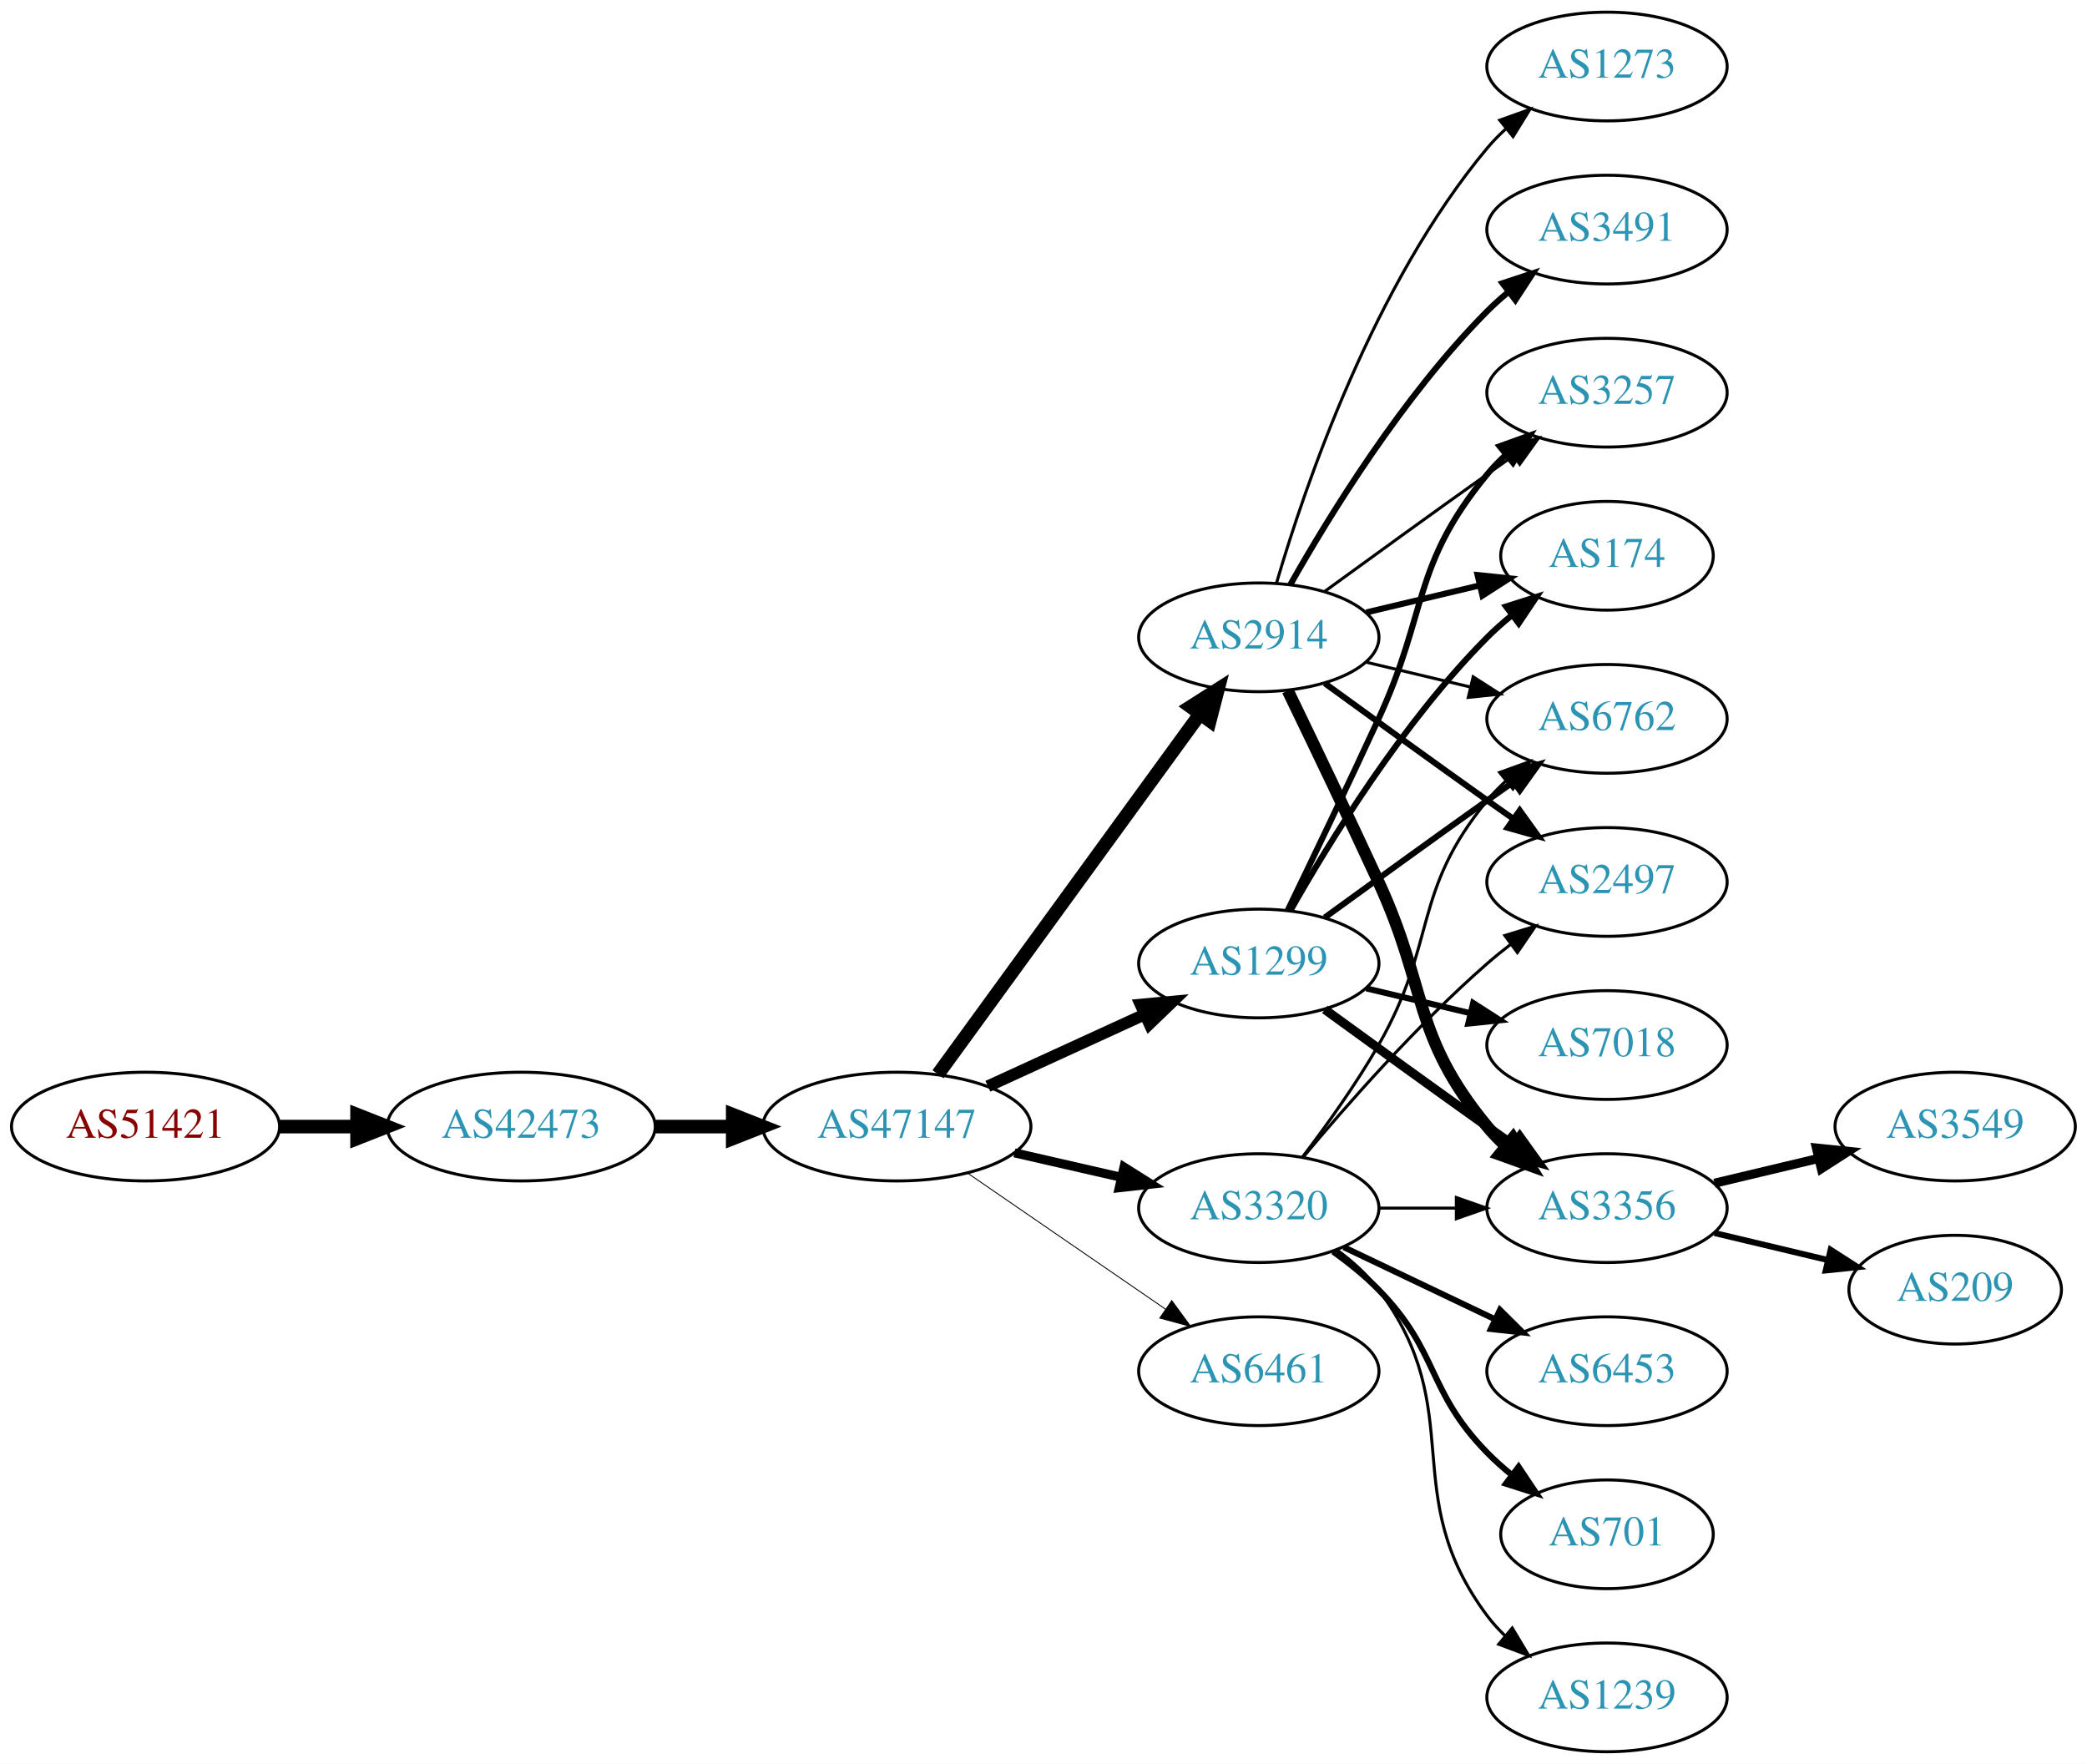
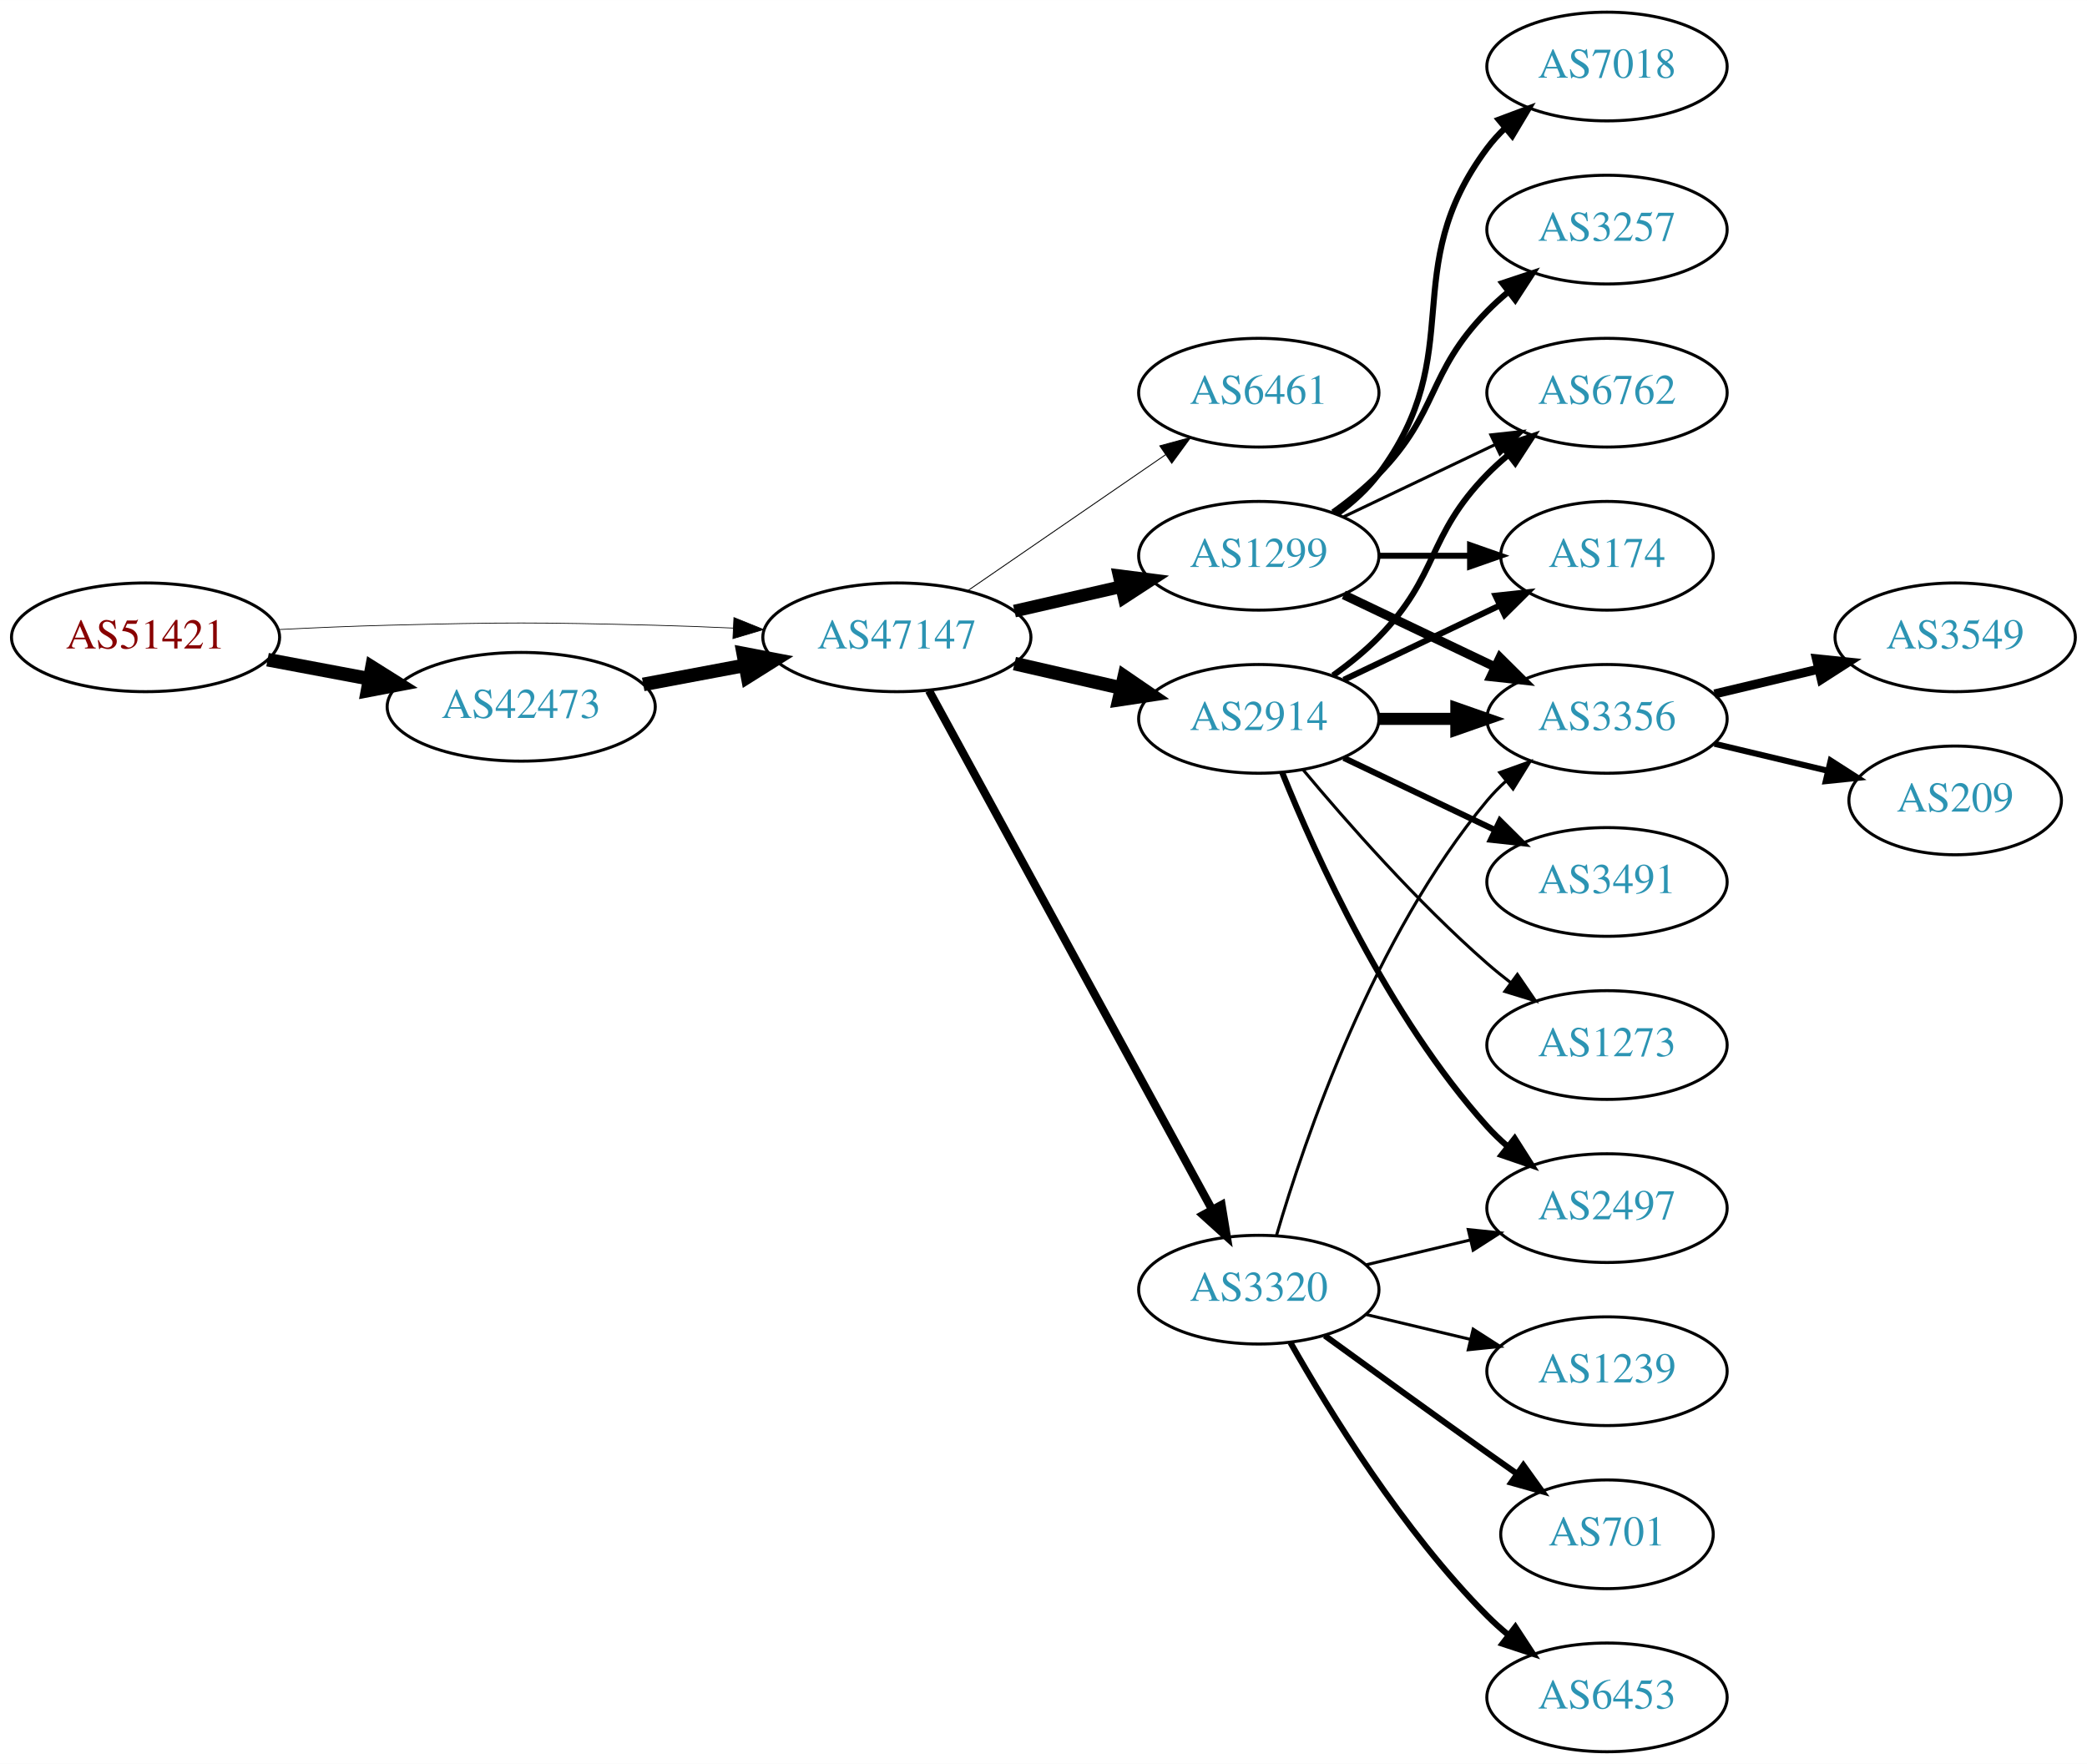
<svg xmlns="http://www.w3.org/2000/svg" xmlns:xlink="http://www.w3.org/1999/xlink" width="691pt" height="584pt" viewBox="0.00 0.00 691.06 584.00">
  <g id="graph0" class="graph" transform="scale(1 1) rotate(0) translate(4 580)">
    <polygon fill="white" stroke="none" points="-4,4 -4,-580 687.055,-580 687.055,4 -4,4" />
    <g id="node1" class="node">
      <g id="a_node1">
        <a xlink:href="/asn/51421" xlink:title="AS51421 ~ Heinrich THURNER [AT]">
-           <ellipse fill="#ffffff" stroke="black" cx="44.196" cy="-207" rx="44.393" ry="18" />
-           <text text-anchor="middle" x="44.196" y="-203.3" font-family="Times,serif" font-size="14.00" fill="#880000">AS51421</text>
+           <ellipse fill="#ffffff" stroke="black" cx="44.196" cy="-369" rx="44.393" ry="18" />
+           <text text-anchor="middle" x="44.196" y="-365.3" font-family="Times,serif" font-size="14.00" fill="#880000">AS51421</text>
        </a>
      </g>
    </g>
    <g id="node2" class="node">
      <g id="a_node2">
        <a xlink:href="/asn/42473" xlink:title="AS42473 ~ ANEXIA Internetdienstleistungs GmbH [AT]">
-           <ellipse fill="#ffffff" stroke="black" cx="168.588" cy="-207" rx="44.393" ry="18" />
-           <text text-anchor="middle" x="168.588" y="-203.3" font-family="Times,serif" font-size="14.00" fill="#2c94b3">AS42473</text>
+           <ellipse fill="#ffffff" stroke="black" cx="168.588" cy="-346" rx="44.393" ry="18" />
+           <text text-anchor="middle" x="168.588" y="-342.3" font-family="Times,serif" font-size="14.00" fill="#2c94b3">AS42473</text>
        </a>
      </g>
    </g>
    <g id="edge1" class="edge">
-       <path fill="none" stroke="black" stroke-width="4.5" d="M88.692,-207C96.898,-207 105.569,-207 114.041,-207" />
-       <polygon fill="black" stroke="black" stroke-width="4.5" points="114.233,-210.938 124.233,-207 114.233,-203.063 114.233,-210.938" />
+       <path fill="none" stroke="black" stroke-width="4.5" d="M84.595,-361.596C95.296,-359.585 107.019,-357.382 118.196,-355.282" />
+       <polygon fill="black" stroke="black" stroke-width="4.5" points="119.162,-359.107 128.263,-353.39 117.707,-351.367 119.162,-359.107" />
    </g>
    <g id="node3" class="node">
      <g id="a_node3">
        <a xlink:href="/asn/47147" xlink:title="AS47147 ~ ANEXIA Internetdienstleistungs GmbH [AT]">
-           <ellipse fill="#ffffff" stroke="black" cx="292.98" cy="-207" rx="44.393" ry="18" />
-           <text text-anchor="middle" x="292.98" y="-203.3" font-family="Times,serif" font-size="14.00" fill="#2c94b3">AS47147</text>
+           <ellipse fill="#ffffff" stroke="black" cx="292.98" cy="-369" rx="44.393" ry="18" />
+           <text text-anchor="middle" x="292.98" y="-365.3" font-family="Times,serif" font-size="14.00" fill="#2c94b3">AS47147</text>
        </a>
      </g>
    </g>
    <g id="edge2" class="edge">
-       <path fill="none" stroke="black" stroke-width="4.5" d="M213.084,-207C221.29,-207 229.961,-207 238.434,-207" />
-       <polygon fill="black" stroke="black" stroke-width="4.5" points="238.625,-210.938 248.625,-207 238.625,-203.063 238.625,-210.938" />
+       <path fill="none" stroke="black" stroke-width="0.243" d="M88.339,-371.575C100.033,-372.165 112.694,-372.705 124.392,-373 163.665,-373.991 173.511,-373.991 212.784,-373 221.192,-372.788 230.098,-372.449 238.784,-372.056" />
+       <polygon fill="black" stroke="black" stroke-width="0.243" points="239.017,-375.549 248.838,-371.575 238.682,-368.557 239.017,-375.549" />
+     </g>
+     <g id="edge3" class="edge">
+       <path fill="none" stroke="black" stroke-width="4.5" d="M208.988,-353.404C219.688,-355.415 231.411,-357.618 242.589,-359.718" />
+       <polygon fill="black" stroke="black" stroke-width="4.5" points="242.1,-363.633 252.655,-361.61 243.554,-355.893 242.1,-363.633" />
    </g>
    <g id="node4" class="node">
      <g id="a_node4">
-         <a xlink:href="/asn/2914" xlink:title="AS2914 ~ NTT America, Inc. [US]">
-           <ellipse fill="#ffffff" stroke="black" cx="412.823" cy="-369" rx="39.794" ry="18" />
-           <text text-anchor="middle" x="412.823" y="-365.3" font-family="Times,serif" font-size="14.00" fill="#2c94b3">AS2914</text>
-         </a>
-       </g>
-     </g>
-     <g id="edge3" class="edge">
-       <path fill="none" stroke="black" stroke-width="4.5" d="M306.592,-224.337C327.412,-252.96 369.075,-310.233 393.264,-343.486" />
-       <polygon fill="black" stroke="black" stroke-width="4.5" points="390.236,-346.017 399.302,-351.788 396.604,-341.385 390.236,-346.017" />
+         <a xlink:href="/asn/6461" xlink:title="AS6461 ~ Zayo Bandwidth [US]">
+           <ellipse fill="#ffffff" stroke="black" cx="412.823" cy="-450" rx="39.794" ry="18" />
+           <text text-anchor="middle" x="412.823" y="-446.3" font-family="Times,serif" font-size="14.00" fill="#2c94b3">AS6461</text>
+         </a>
+       </g>
+     </g>
+     <g id="edge4" class="edge">
+       <path fill="none" stroke="black" stroke-width="0.3" d="M316.423,-384.426C335.004,-397.198 361.565,-415.455 381.945,-429.463" />
+       <polygon fill="black" stroke="black" stroke-width="0.3" points="380.036,-432.398 390.259,-435.178 384.001,-426.629 380.036,-432.398" />
    </g>
    <g id="node5" class="node">
      <g id="a_node5">
-         <a xlink:href="/asn/1299" xlink:title="AS1299 ~ Telia Carrier [EU]">
-           <ellipse fill="#ffffff" stroke="black" cx="412.823" cy="-261" rx="39.794" ry="18" />
-           <text text-anchor="middle" x="412.823" y="-257.3" font-family="Times,serif" font-size="14.00" fill="#2c94b3">AS1299</text>
-         </a>
-       </g>
-     </g>
-     <g id="edge4" class="edge">
-       <path fill="none" stroke="black" stroke-width="3.9" d="M323.11,-220.348C338.721,-227.502 358.119,-236.391 374.791,-244.03" />
-       <polygon fill="black" stroke="black" stroke-width="3.9" points="373.694,-247.378 384.243,-248.362 376.61,-241.014 373.694,-247.378" />
+         <a xlink:href="/asn/3320" xlink:title="AS3320 ~ DTAG [DE]">
+           <ellipse fill="#ffffff" stroke="black" cx="412.823" cy="-153" rx="39.794" ry="18" />
+           <text text-anchor="middle" x="412.823" y="-149.3" font-family="Times,serif" font-size="14.00" fill="#2c94b3">AS3320</text>
+         </a>
+       </g>
+     </g>
+     <g id="edge5" class="edge">
+       <path fill="none" stroke="black" stroke-width="2.7" d="M303.624,-351.324C324.305,-313.416 373.018,-224.127 397.397,-179.441" />
+       <polygon fill="black" stroke="black" stroke-width="2.7" points="400.495,-181.072 402.211,-170.617 394.35,-177.72 400.495,-181.072" />
    </g>
    <g id="node6" class="node">
      <g id="a_node6">
-         <a xlink:href="/asn/3320" xlink:title="AS3320 ~ DTAG [DE]">
-           <ellipse fill="#ffffff" stroke="black" cx="412.823" cy="-180" rx="39.794" ry="18" />
-           <text text-anchor="middle" x="412.823" y="-176.3" font-family="Times,serif" font-size="14.00" fill="#2c94b3">AS3320</text>
-         </a>
-       </g>
-     </g>
-     <g id="edge5" class="edge">
-       <path fill="none" stroke="black" stroke-width="3" d="M331.915,-198.308C343.156,-195.733 355.568,-192.889 367.192,-190.226" />
-       <polygon fill="black" stroke="black" stroke-width="3" points="368.188,-193.588 377.153,-187.943 366.624,-186.765 368.188,-193.588" />
+         <a xlink:href="/asn/1299" xlink:title="AS1299 ~ Telia Carrier [EU]">
+           <ellipse fill="#ffffff" stroke="black" cx="412.823" cy="-396" rx="39.794" ry="18" />
+           <text text-anchor="middle" x="412.823" y="-392.3" font-family="Times,serif" font-size="14.00" fill="#2c94b3">AS1299</text>
+         </a>
+       </g>
+     </g>
+     <g id="edge6" class="edge">
+       <path fill="none" stroke="black" stroke-width="4.2" d="M331.915,-377.692C343.156,-380.267 355.568,-383.111 367.192,-385.774" />
+       <polygon fill="black" stroke="black" stroke-width="4.2" points="366.585,-389.405 377.153,-388.057 368.227,-382.241 366.585,-389.405" />
    </g>
    <g id="node7" class="node">
      <g id="a_node7">
-         <a xlink:href="/asn/6461" xlink:title="AS6461 ~ Zayo Bandwidth [US]">
-           <ellipse fill="#ffffff" stroke="black" cx="412.823" cy="-126" rx="39.794" ry="18" />
-           <text text-anchor="middle" x="412.823" y="-122.3" font-family="Times,serif" font-size="14.00" fill="#2c94b3">AS6461</text>
-         </a>
-       </g>
-     </g>
-     <g id="edge6" class="edge">
-       <path fill="none" stroke="black" stroke-width="0.3" d="M316.423,-191.574C335.004,-178.802 361.565,-160.545 381.945,-146.537" />
-       <polygon fill="black" stroke="black" stroke-width="0.3" points="384.001,-149.371 390.259,-140.822 380.036,-143.602 384.001,-149.371" />
+         <a xlink:href="/asn/2914" xlink:title="AS2914 ~ NTT America, Inc. [US]">
+           <ellipse fill="#ffffff" stroke="black" cx="412.823" cy="-342" rx="39.794" ry="18" />
+           <text text-anchor="middle" x="412.823" y="-338.3" font-family="Times,serif" font-size="14.00" fill="#2c94b3">AS2914</text>
+         </a>
+       </g>
+     </g>
+     <g id="edge7" class="edge">
+       <path fill="none" stroke="black" stroke-width="4.5" d="M331.915,-360.308C343.156,-357.733 355.568,-354.889 367.192,-352.226" />
+       <polygon fill="black" stroke="black" stroke-width="4.5" points="368.285,-356.015 377.153,-349.943 366.527,-348.339 368.285,-356.015" />
    </g>
    <g id="node8" class="node">
      <g id="a_node8">
+         <a xlink:href="/asn/2497" xlink:title="AS2497 ~ Internet Initiative Japan Inc. [JP]">
+           <ellipse fill="#ffffff" stroke="black" cx="528.116" cy="-180" rx="39.794" ry="18" />
+           <text text-anchor="middle" x="528.116" y="-176.3" font-family="Times,serif" font-size="14.00" fill="#2c94b3">AS2497</text>
+         </a>
+       </g>
+     </g>
+     <g id="edge8" class="edge">
+       <path fill="none" stroke="black" d="M448.43,-161.248C459.301,-163.838 471.456,-166.735 482.898,-169.462" />
+       <polygon fill="black" stroke="black" points="482.182,-172.889 492.721,-171.803 483.804,-166.08 482.182,-172.889" />
+     </g>
+     <g id="node9" class="node">
+       <g id="a_node9">
+         <a xlink:href="/asn/1239" xlink:title="AS1239 ~ Sprint [US]">
+           <ellipse fill="#ffffff" stroke="black" cx="528.116" cy="-126" rx="39.794" ry="18" />
+           <text text-anchor="middle" x="528.116" y="-122.3" font-family="Times,serif" font-size="14.00" fill="#2c94b3">AS1239</text>
+         </a>
+       </g>
+     </g>
+     <g id="edge9" class="edge">
+       <path fill="none" stroke="black" d="M448.43,-144.752C459.301,-142.162 471.456,-139.265 482.898,-136.538" />
+       <polygon fill="black" stroke="black" points="483.804,-139.92 492.721,-134.197 482.182,-133.111 483.804,-139.92" />
+     </g>
+     <g id="node10" class="node">
+       <g id="a_node10">
+         <a xlink:href="/asn/701" xlink:title="AS701 ~ UUNET [US]">
+           <ellipse fill="#ffffff" stroke="black" cx="528.116" cy="-72" rx="35.194" ry="18" />
+           <text text-anchor="middle" x="528.116" y="-68.3" font-family="Times,serif" font-size="14.00" fill="#2c94b3">AS701</text>
+         </a>
+       </g>
+     </g>
+     <g id="edge10" class="edge">
+       <path fill="none" stroke="black" stroke-width="2" d="M434.671,-137.778C449.605,-126.909 470.219,-111.975 488.469,-99 491.68,-96.718 495.049,-94.339 498.403,-91.982" />
+       <polygon fill="black" stroke="black" stroke-width="2" points="500.432,-94.834 506.614,-86.23 496.415,-89.101 500.432,-94.834" />
+     </g>
+     <g id="node11" class="node">
+       <g id="a_node11">
+         <a xlink:href="/asn/6453" xlink:title="AS6453 ~ TATA COMMUNICATIONS (AMERICA) INC [US]">
+           <ellipse fill="#ffffff" stroke="black" cx="528.116" cy="-18" rx="39.794" ry="18" />
+           <text text-anchor="middle" x="528.116" y="-14.3" font-family="Times,serif" font-size="14.00" fill="#2c94b3">AS6453</text>
+         </a>
+       </g>
+     </g>
+     <g id="edge11" class="edge">
+       <path fill="none" stroke="black" stroke-width="2" d="M423.283,-135.51C436.065,-112.904 460.497,-73.114 488.469,-45 490.58,-42.879 492.876,-40.812 495.262,-38.829" />
+       <polygon fill="black" stroke="black" stroke-width="2" points="497.777,-41.31 503.577,-32.444 493.514,-35.758 497.777,-41.31" />
+     </g>
+     <g id="node12" class="node">
+       <g id="a_node12">
+         <a xlink:href="/asn/3356" xlink:title="AS3356 ~ Level 3 Parent, LLC [US]">
+           <ellipse fill="#ffffff" stroke="black" cx="528.116" cy="-342" rx="39.794" ry="18" />
+           <text text-anchor="middle" x="528.116" y="-338.3" font-family="Times,serif" font-size="14.00" fill="#2c94b3">AS3356</text>
+         </a>
+       </g>
+     </g>
+     <g id="edge12" class="edge">
+       <path fill="none" stroke="black" d="M418.697,-171.002C428.011,-202.844 450.828,-269.981 488.469,-315 490.34,-317.237 492.438,-319.374 494.664,-321.396" />
+       <polygon fill="black" stroke="black" points="492.608,-324.234 502.583,-327.804 497.011,-318.793 492.608,-324.234" />
+     </g>
+     <g id="edge15" class="edge">
+       <path fill="none" stroke="black" stroke-width="3" d="M440.959,-383.066C455.953,-375.919 474.774,-366.948 490.998,-359.215" />
+       <polygon fill="black" stroke="black" stroke-width="3" points="492.68,-362.291 500.201,-354.829 489.668,-355.972 492.68,-362.291" />
+     </g>
+     <g id="node13" class="node">
+       <g id="a_node13">
+         <a xlink:href="/asn/3257" xlink:title="AS3257 ~ GTT [DE]">
+           <ellipse fill="#ffffff" stroke="black" cx="528.116" cy="-504" rx="39.794" ry="18" />
+           <text text-anchor="middle" x="528.116" y="-500.3" font-family="Times,serif" font-size="14.00" fill="#2c94b3">AS3257</text>
+         </a>
+       </g>
+     </g>
+     <g id="edge13" class="edge">
+       <path fill="none" stroke="black" stroke-width="2" d="M437.417,-410.389C442.673,-414.148 448.005,-418.437 452.469,-423 472.642,-443.617 468.297,-456.383 488.469,-477 490.562,-479.139 492.846,-481.218 495.222,-483.21" />
+       <polygon fill="black" stroke="black" stroke-width="2" points="493.466,-486.275 503.522,-489.611 497.741,-480.732 493.466,-486.275" />
+     </g>
+     <g id="node14" class="node">
+       <g id="a_node14">
        <a xlink:href="/asn/174" xlink:title="AS174 ~ Cogent Communications [US]">
          <ellipse fill="#ffffff" stroke="black" cx="528.116" cy="-396" rx="35.194" ry="18" />
          <text text-anchor="middle" x="528.116" y="-392.3" font-family="Times,serif" font-size="14.00" fill="#2c94b3">AS174</text>
        </a>
      </g>
    </g>
-     <g id="edge7" class="edge">
-       <path fill="none" stroke="black" stroke-width="2" d="M448.43,-377.248C460.225,-380.058 473.529,-383.229 485.797,-386.153" />
-       <polygon fill="black" stroke="black" stroke-width="2" points="485.263,-389.624 495.802,-388.537 486.886,-382.814 485.263,-389.624" />
-     </g>
-     <g id="node9" class="node">
-       <g id="a_node9">
-         <a xlink:href="/asn/3356" xlink:title="AS3356 ~ Level 3 Parent, LLC [US]">
-           <ellipse fill="#ffffff" stroke="black" cx="528.116" cy="-180" rx="39.794" ry="18" />
-           <text text-anchor="middle" x="528.116" y="-176.3" font-family="Times,serif" font-size="14.00" fill="#2c94b3">AS3356</text>
-         </a>
-       </g>
-     </g>
-     <g id="edge8" class="edge">
-       <path fill="none" stroke="black" stroke-width="4" d="M422.404,-351.367C430.328,-335.002 442.364,-309.935 452.469,-288 468.953,-252.219 463.405,-237.394 488.469,-207 490.325,-204.75 492.412,-202.604 494.631,-200.576" />
-       <polygon fill="black" stroke="black" stroke-width="4" points="496.979,-203.177 502.535,-194.156 492.566,-197.744 496.979,-203.177" />
-     </g>
-     <g id="node10" class="node">
-       <g id="a_node10">
-         <a xlink:href="/asn/3491" xlink:title="AS3491 ~ PCCW Global, Inc. [US]">
-           <ellipse fill="#ffffff" stroke="black" cx="528.116" cy="-504" rx="39.794" ry="18" />
-           <text text-anchor="middle" x="528.116" y="-500.3" font-family="Times,serif" font-size="14.00" fill="#2c94b3">AS3491</text>
-         </a>
-       </g>
-     </g>
-     <g id="edge9" class="edge">
-       <path fill="none" stroke="black" stroke-width="2" d="M423.283,-386.49C436.065,-409.096 460.497,-448.886 488.469,-477 490.58,-479.121 492.876,-481.188 495.262,-483.171" />
-       <polygon fill="black" stroke="black" stroke-width="2" points="493.514,-486.242 503.577,-489.556 497.777,-480.69 493.514,-486.242" />
-     </g>
-     <g id="node11" class="node">
-       <g id="a_node11">
-         <a xlink:href="/asn/6762" xlink:title="AS6762 ~ TELECOM ITALIA SPARKLE S.p.A. [IT]">
-           <ellipse fill="#ffffff" stroke="black" cx="528.116" cy="-342" rx="39.794" ry="18" />
-           <text text-anchor="middle" x="528.116" y="-338.3" font-family="Times,serif" font-size="14.00" fill="#2c94b3">AS6762</text>
-         </a>
-       </g>
-     </g>
-     <g id="edge10" class="edge">
-       <path fill="none" stroke="black" d="M448.43,-360.752C459.301,-358.162 471.456,-355.265 482.898,-352.538" />
-       <polygon fill="black" stroke="black" points="483.804,-355.92 492.721,-350.197 482.182,-349.111 483.804,-355.92" />
-     </g>
-     <g id="node12" class="node">
-       <g id="a_node12">
-         <a xlink:href="/asn/2497" xlink:title="AS2497 ~ Internet Initiative Japan Inc. [JP]">
-           <ellipse fill="#ffffff" stroke="black" cx="528.116" cy="-288" rx="39.794" ry="18" />
-           <text text-anchor="middle" x="528.116" y="-284.3" font-family="Times,serif" font-size="14.00" fill="#2c94b3">AS2497</text>
-         </a>
-       </g>
-     </g>
-     <g id="edge11" class="edge">
-       <path fill="none" stroke="black" stroke-width="2" d="M434.671,-353.778C449.605,-342.909 470.219,-327.975 488.469,-315 491.29,-312.995 494.233,-310.915 497.181,-308.841" />
-       <polygon fill="black" stroke="black" stroke-width="2" points="499.227,-311.681 505.406,-303.074 495.208,-305.95 499.227,-311.681" />
-     </g>
-     <g id="node13" class="node">
-       <g id="a_node13">
-         <a xlink:href="/asn/1273" xlink:title="AS1273 ~ Vodafone Group PLC [EU]">
-           <ellipse fill="#ffffff" stroke="black" cx="528.116" cy="-558" rx="39.794" ry="18" />
-           <text text-anchor="middle" x="528.116" y="-554.3" font-family="Times,serif" font-size="14.00" fill="#2c94b3">AS1273</text>
-         </a>
-       </g>
-     </g>
-     <g id="edge12" class="edge">
-       <path fill="none" stroke="black" d="M418.697,-387.002C428.011,-418.844 450.828,-485.981 488.469,-531 490.34,-533.237 492.438,-535.374 494.664,-537.396" />
-       <polygon fill="black" stroke="black" points="492.608,-540.234 502.583,-543.804 497.011,-534.793 492.608,-540.234" />
-     </g>
-     <g id="node14" class="node">
-       <g id="a_node14">
-         <a xlink:href="/asn/3257" xlink:title="AS3257 ~ GTT [DE]">
-           <ellipse fill="#ffffff" stroke="black" cx="528.116" cy="-450" rx="39.794" ry="18" />
-           <text text-anchor="middle" x="528.116" y="-446.3" font-family="Times,serif" font-size="14.00" fill="#2c94b3">AS3257</text>
-         </a>
-       </g>
-     </g>
-     <g id="edge13" class="edge">
-       <path fill="none" stroke="black" d="M434.671,-384.222C449.605,-395.091 470.219,-410.025 488.469,-423 491.29,-425.005 494.233,-427.085 497.181,-429.159" />
-       <polygon fill="black" stroke="black" points="495.208,-432.05 505.406,-434.926 499.227,-426.319 495.208,-432.05" />
-     </g>
-     <g id="edge15" class="edge">
-       <path fill="none" stroke="black" stroke-width="2" d="M423.283,-278.49C436.065,-301.096 460.497,-340.886 488.469,-369 490.97,-371.513 493.73,-373.949 496.591,-376.261" />
-       <polygon fill="black" stroke="black" stroke-width="2" points="494.69,-379.21 504.789,-382.413 498.892,-373.611 494.69,-379.21" />
-     </g>
    <g id="edge14" class="edge">
-       <path fill="none" stroke="black" stroke-width="3" d="M434.671,-245.778C449.605,-234.909 470.219,-219.975 488.469,-207 491.29,-204.995 494.233,-202.915 497.181,-200.841" />
-       <polygon fill="black" stroke="black" stroke-width="3" points="499.227,-203.681 505.406,-195.074 495.208,-197.95 499.227,-203.681" />
-     </g>
-     <g id="edge18" class="edge">
-       <path fill="none" stroke="black" stroke-width="2" d="M434.671,-276.222C449.605,-287.091 470.219,-302.025 488.469,-315 491.29,-317.005 494.233,-319.085 497.181,-321.159" />
-       <polygon fill="black" stroke="black" stroke-width="2" points="495.208,-324.05 505.406,-326.926 499.227,-318.319 495.208,-324.05" />
-     </g>
-     <g id="edge16" class="edge">
-       <path fill="none" stroke="black" stroke-width="2" d="M422.404,-278.633C430.328,-294.998 442.364,-320.065 452.469,-342 468.953,-377.781 463.405,-392.606 488.469,-423 490.325,-425.25 492.412,-427.396 494.631,-429.424" />
-       <polygon fill="black" stroke="black" stroke-width="2" points="492.566,-432.256 502.535,-435.844 496.979,-426.823 492.566,-432.256" />
+       <path fill="none" stroke="black" stroke-width="2" d="M452.495,-396C462.201,-396 472.691,-396 482.654,-396" />
+       <polygon fill="black" stroke="black" stroke-width="2" points="482.79,-399.5 492.79,-396 482.79,-392.5 482.79,-399.5" />
    </g>
    <g id="node15" class="node">
      <g id="a_node15">
        <a xlink:href="/asn/7018" xlink:title="AS7018 ~ AT&amp;T Services, Inc. [US]">
-           <ellipse fill="#ffffff" stroke="black" cx="528.116" cy="-234" rx="39.794" ry="18" />
-           <text text-anchor="middle" x="528.116" y="-230.3" font-family="Times,serif" font-size="14.00" fill="#2c94b3">AS7018</text>
+           <ellipse fill="#ffffff" stroke="black" cx="528.116" cy="-558" rx="39.794" ry="18" />
+           <text text-anchor="middle" x="528.116" y="-554.3" font-family="Times,serif" font-size="14.00" fill="#2c94b3">AS7018</text>
+         </a>
+       </g>
+     </g>
+     <g id="edge16" class="edge">
+       <path fill="none" stroke="black" stroke-width="2" d="M438.754,-409.882C443.83,-413.611 448.748,-418.016 452.469,-423 482.741,-463.542 458.198,-490.458 488.469,-531 490.214,-533.336 492.221,-535.545 494.385,-537.617" />
+       <polygon fill="black" stroke="black" stroke-width="2" points="492.262,-540.405 502.185,-544.118 496.744,-535.027 492.262,-540.405" />
+     </g>
+     <g id="node16" class="node">
+       <g id="a_node16">
+         <a xlink:href="/asn/6762" xlink:title="AS6762 ~ TELECOM ITALIA SPARKLE S.p.A. [IT]">
+           <ellipse fill="#ffffff" stroke="black" cx="528.116" cy="-450" rx="39.794" ry="18" />
+           <text text-anchor="middle" x="528.116" y="-446.3" font-family="Times,serif" font-size="14.00" fill="#2c94b3">AS6762</text>
        </a>
      </g>
    </g>
    <g id="edge17" class="edge">
-       <path fill="none" stroke="black" stroke-width="2" d="M448.43,-252.752C459.301,-250.162 471.456,-247.265 482.898,-244.538" />
-       <polygon fill="black" stroke="black" stroke-width="2" points="483.804,-247.92 492.721,-242.197 482.182,-241.111 483.804,-247.92" />
-     </g>
-     <g id="edge25" class="edge">
-       <path fill="none" stroke="black" d="M452.495,-180C460.698,-180 469.462,-180 477.994,-180" />
-       <polygon fill="black" stroke="black" points="478.233,-183.5 488.233,-180 478.233,-176.5 478.233,-183.5" />
-     </g>
-     <g id="edge26" class="edge">
-       <path fill="none" stroke="black" d="M427.284,-196.913C435.177,-207.27 445.027,-220.992 452.469,-234 472.034,-268.194 463.405,-284.606 488.469,-315 490.325,-317.25 492.412,-319.396 494.631,-321.424" />
-       <polygon fill="black" stroke="black" points="492.566,-324.256 502.535,-327.844 496.979,-318.823 492.566,-324.256" />
-     </g>
-     <g id="edge23" class="edge">
-       <path fill="none" stroke="black" d="M427.453,-196.817C441.736,-213.929 465.282,-240.745 488.469,-261 490.935,-263.154 493.574,-265.294 496.271,-267.372" />
-       <polygon fill="black" stroke="black" points="494.296,-270.264 504.425,-273.37 498.444,-264.625 494.296,-270.264" />
+       <path fill="none" stroke="black" d="M440.959,-408.934C455.953,-416.081 474.774,-425.052 490.998,-432.785" />
+       <polygon fill="black" stroke="black" points="489.668,-436.028 500.201,-437.171 492.68,-429.709 489.668,-436.028" />
+     </g>
+     <g id="edge22" class="edge">
+       <path fill="none" stroke="black" stroke-width="2" d="M420.571,-324.213C431.622,-296.757 455.675,-243.422 488.469,-207 490.472,-204.776 492.691,-202.637 495.023,-200.603" />
+       <polygon fill="black" stroke="black" stroke-width="2" points="497.554,-203.065 503.242,-194.127 493.221,-197.567 497.554,-203.065" />
+     </g>
+     <g id="edge21" class="edge">
+       <path fill="none" stroke="black" stroke-width="4" d="M452.495,-342C460.698,-342 469.462,-342 477.994,-342" />
+       <polygon fill="black" stroke="black" stroke-width="4" points="478.233,-345.5 488.233,-342 478.233,-338.5 478.233,-345.5" />
+     </g>
+     <g id="edge20" class="edge">
+       <path fill="none" stroke="black" stroke-width="2" d="M440.959,-354.934C456.391,-362.29 475.877,-371.577 492.412,-379.459" />
+       <polygon fill="black" stroke="black" stroke-width="2" points="491.221,-382.768 501.754,-383.911 494.232,-376.449 491.221,-382.768" />
+     </g>
+     <g id="edge19" class="edge">
+       <path fill="none" stroke="black" stroke-width="2" d="M437.417,-356.389C442.673,-360.148 448.005,-364.437 452.469,-369 472.642,-389.617 468.297,-402.383 488.469,-423 490.562,-425.139 492.846,-427.218 495.222,-429.21" />
+       <polygon fill="black" stroke="black" stroke-width="2" points="493.466,-432.275 503.522,-435.611 497.741,-426.732 493.466,-432.275" />
+     </g>
+     <g id="node17" class="node">
+       <g id="a_node17">
+         <a xlink:href="/asn/3491" xlink:title="AS3491 ~ PCCW Global, Inc. [US]">
+           <ellipse fill="#ffffff" stroke="black" cx="528.116" cy="-288" rx="39.794" ry="18" />
+           <text text-anchor="middle" x="528.116" y="-284.3" font-family="Times,serif" font-size="14.00" fill="#2c94b3">AS3491</text>
+         </a>
+       </g>
+     </g>
+     <g id="edge18" class="edge">
+       <path fill="none" stroke="black" stroke-width="2" d="M440.959,-329.066C455.953,-321.919 474.774,-312.948 490.998,-305.215" />
+       <polygon fill="black" stroke="black" stroke-width="2" points="492.68,-308.291 500.201,-300.829 489.668,-301.972 492.68,-308.291" />
    </g>
    <g id="node18" class="node">
      <g id="a_node18">
-         <a xlink:href="/asn/6453" xlink:title="AS6453 ~ TATA COMMUNICATIONS (AMERICA) INC [US]">
-           <ellipse fill="#ffffff" stroke="black" cx="528.116" cy="-126" rx="39.794" ry="18" />
-           <text text-anchor="middle" x="528.116" y="-122.3" font-family="Times,serif" font-size="14.00" fill="#2c94b3">AS6453</text>
-         </a>
-       </g>
-     </g>
-     <g id="edge21" class="edge">
-       <path fill="none" stroke="black" stroke-width="2" d="M440.959,-167.066C455.953,-159.919 474.774,-150.948 490.998,-143.215" />
-       <polygon fill="black" stroke="black" stroke-width="2" points="492.68,-146.291 500.201,-138.829 489.668,-139.972 492.68,-146.291" />
+         <a xlink:href="/asn/1273" xlink:title="AS1273 ~ Vodafone Group PLC [EU]">
+           <ellipse fill="#ffffff" stroke="black" cx="528.116" cy="-234" rx="39.794" ry="18" />
+           <text text-anchor="middle" x="528.116" y="-230.3" font-family="Times,serif" font-size="14.00" fill="#2c94b3">AS1273</text>
+         </a>
+       </g>
+     </g>
+     <g id="edge23" class="edge">
+       <path fill="none" stroke="black" d="M427.453,-325.183C441.736,-308.071 465.282,-281.255 488.469,-261 490.935,-258.846 493.574,-256.706 496.271,-254.628" />
+       <polygon fill="black" stroke="black" points="498.444,-257.375 504.425,-248.63 494.296,-251.736 498.444,-257.375" />
    </g>
    <g id="node19" class="node">
      <g id="a_node19">
-         <a xlink:href="/asn/701" xlink:title="AS701 ~ UUNET [US]">
-           <ellipse fill="#ffffff" stroke="black" cx="528.116" cy="-72" rx="35.194" ry="18" />
-           <text text-anchor="middle" x="528.116" y="-68.3" font-family="Times,serif" font-size="14.00" fill="#2c94b3">AS701</text>
-         </a>
-       </g>
-     </g>
-     <g id="edge22" class="edge">
-       <path fill="none" stroke="black" stroke-width="2" d="M437.417,-165.611C442.673,-161.852 448.005,-157.563 452.469,-153 472.642,-132.383 468.297,-119.617 488.469,-99 490.949,-96.466 493.695,-94.017 496.548,-91.696" />
-       <polygon fill="black" stroke="black" stroke-width="2" points="498.85,-94.343 504.733,-85.532 494.639,-88.752 498.85,-94.343" />
+         <a xlink:href="/asn/3549" xlink:title="AS3549 ~ Level 3 Parent, LLC [US]">
+           <ellipse fill="#ffffff" stroke="black" cx="643.409" cy="-369" rx="39.794" ry="18" />
+           <text text-anchor="middle" x="643.409" y="-365.3" font-family="Times,serif" font-size="14.00" fill="#2c94b3">AS3549</text>
+         </a>
+       </g>
+     </g>
+     <g id="edge24" class="edge">
+       <path fill="none" stroke="black" stroke-width="3" d="M563.723,-350.248C574.594,-352.838 586.749,-355.735 598.191,-358.462" />
+       <polygon fill="black" stroke="black" stroke-width="3" points="597.475,-361.889 608.014,-360.803 599.097,-355.08 597.475,-361.889" />
    </g>
    <g id="node20" class="node">
      <g id="a_node20">
-         <a xlink:href="/asn/1239" xlink:title="AS1239 ~ Sprint [US]">
-           <ellipse fill="#ffffff" stroke="black" cx="528.116" cy="-18" rx="39.794" ry="18" />
-           <text text-anchor="middle" x="528.116" y="-14.3" font-family="Times,serif" font-size="14.00" fill="#2c94b3">AS1239</text>
-         </a>
-       </g>
-     </g>
-     <g id="edge24" class="edge">
-       <path fill="none" stroke="black" d="M438.754,-166.118C443.83,-162.389 448.748,-157.984 452.469,-153 482.741,-112.458 458.198,-85.542 488.469,-45 490.214,-42.664 492.221,-40.455 494.385,-38.383" />
-       <polygon fill="black" stroke="black" points="496.744,-40.973 502.185,-31.882 492.262,-35.595 496.744,-40.973" />
-     </g>
-     <g id="node16" class="node">
-       <g id="a_node16">
-         <a xlink:href="/asn/3549" xlink:title="AS3549 ~ Level 3 Parent, LLC [US]">
-           <ellipse fill="#ffffff" stroke="black" cx="643.409" cy="-207" rx="39.794" ry="18" />
-           <text text-anchor="middle" x="643.409" y="-203.3" font-family="Times,serif" font-size="14.00" fill="#2c94b3">AS3549</text>
-         </a>
-       </g>
-     </g>
-     <g id="edge19" class="edge">
-       <path fill="none" stroke="black" stroke-width="3" d="M563.723,-188.248C574.594,-190.838 586.749,-193.735 598.191,-196.462" />
-       <polygon fill="black" stroke="black" stroke-width="3" points="597.475,-199.889 608.014,-198.803 599.097,-193.08 597.475,-199.889" />
-     </g>
-     <g id="node17" class="node">
-       <g id="a_node17">
        <a xlink:href="/asn/209" xlink:title="AS209 ~ CenturyLink Communications, LLC [US]">
-           <ellipse fill="#ffffff" stroke="black" cx="643.409" cy="-153" rx="35.194" ry="18" />
-           <text text-anchor="middle" x="643.409" y="-149.3" font-family="Times,serif" font-size="14.00" fill="#2c94b3">AS209</text>
-         </a>
-       </g>
-     </g>
-     <g id="edge20" class="edge">
-       <path fill="none" stroke="black" stroke-width="2" d="M563.723,-171.752C575.518,-168.942 588.822,-165.771 601.09,-162.847" />
-       <polygon fill="black" stroke="black" stroke-width="2" points="602.179,-166.186 611.095,-160.463 600.556,-159.376 602.179,-166.186" />
+           <ellipse fill="#ffffff" stroke="black" cx="643.409" cy="-315" rx="35.194" ry="18" />
+           <text text-anchor="middle" x="643.409" y="-311.3" font-family="Times,serif" font-size="14.00" fill="#2c94b3">AS209</text>
+         </a>
+       </g>
+     </g>
+     <g id="edge25" class="edge">
+       <path fill="none" stroke="black" stroke-width="2" d="M563.723,-333.752C575.518,-330.942 588.822,-327.771 601.09,-324.847" />
+       <polygon fill="black" stroke="black" stroke-width="2" points="602.179,-328.186 611.095,-322.463 600.556,-321.376 602.179,-328.186" />
    </g>
  </g>
</svg>
